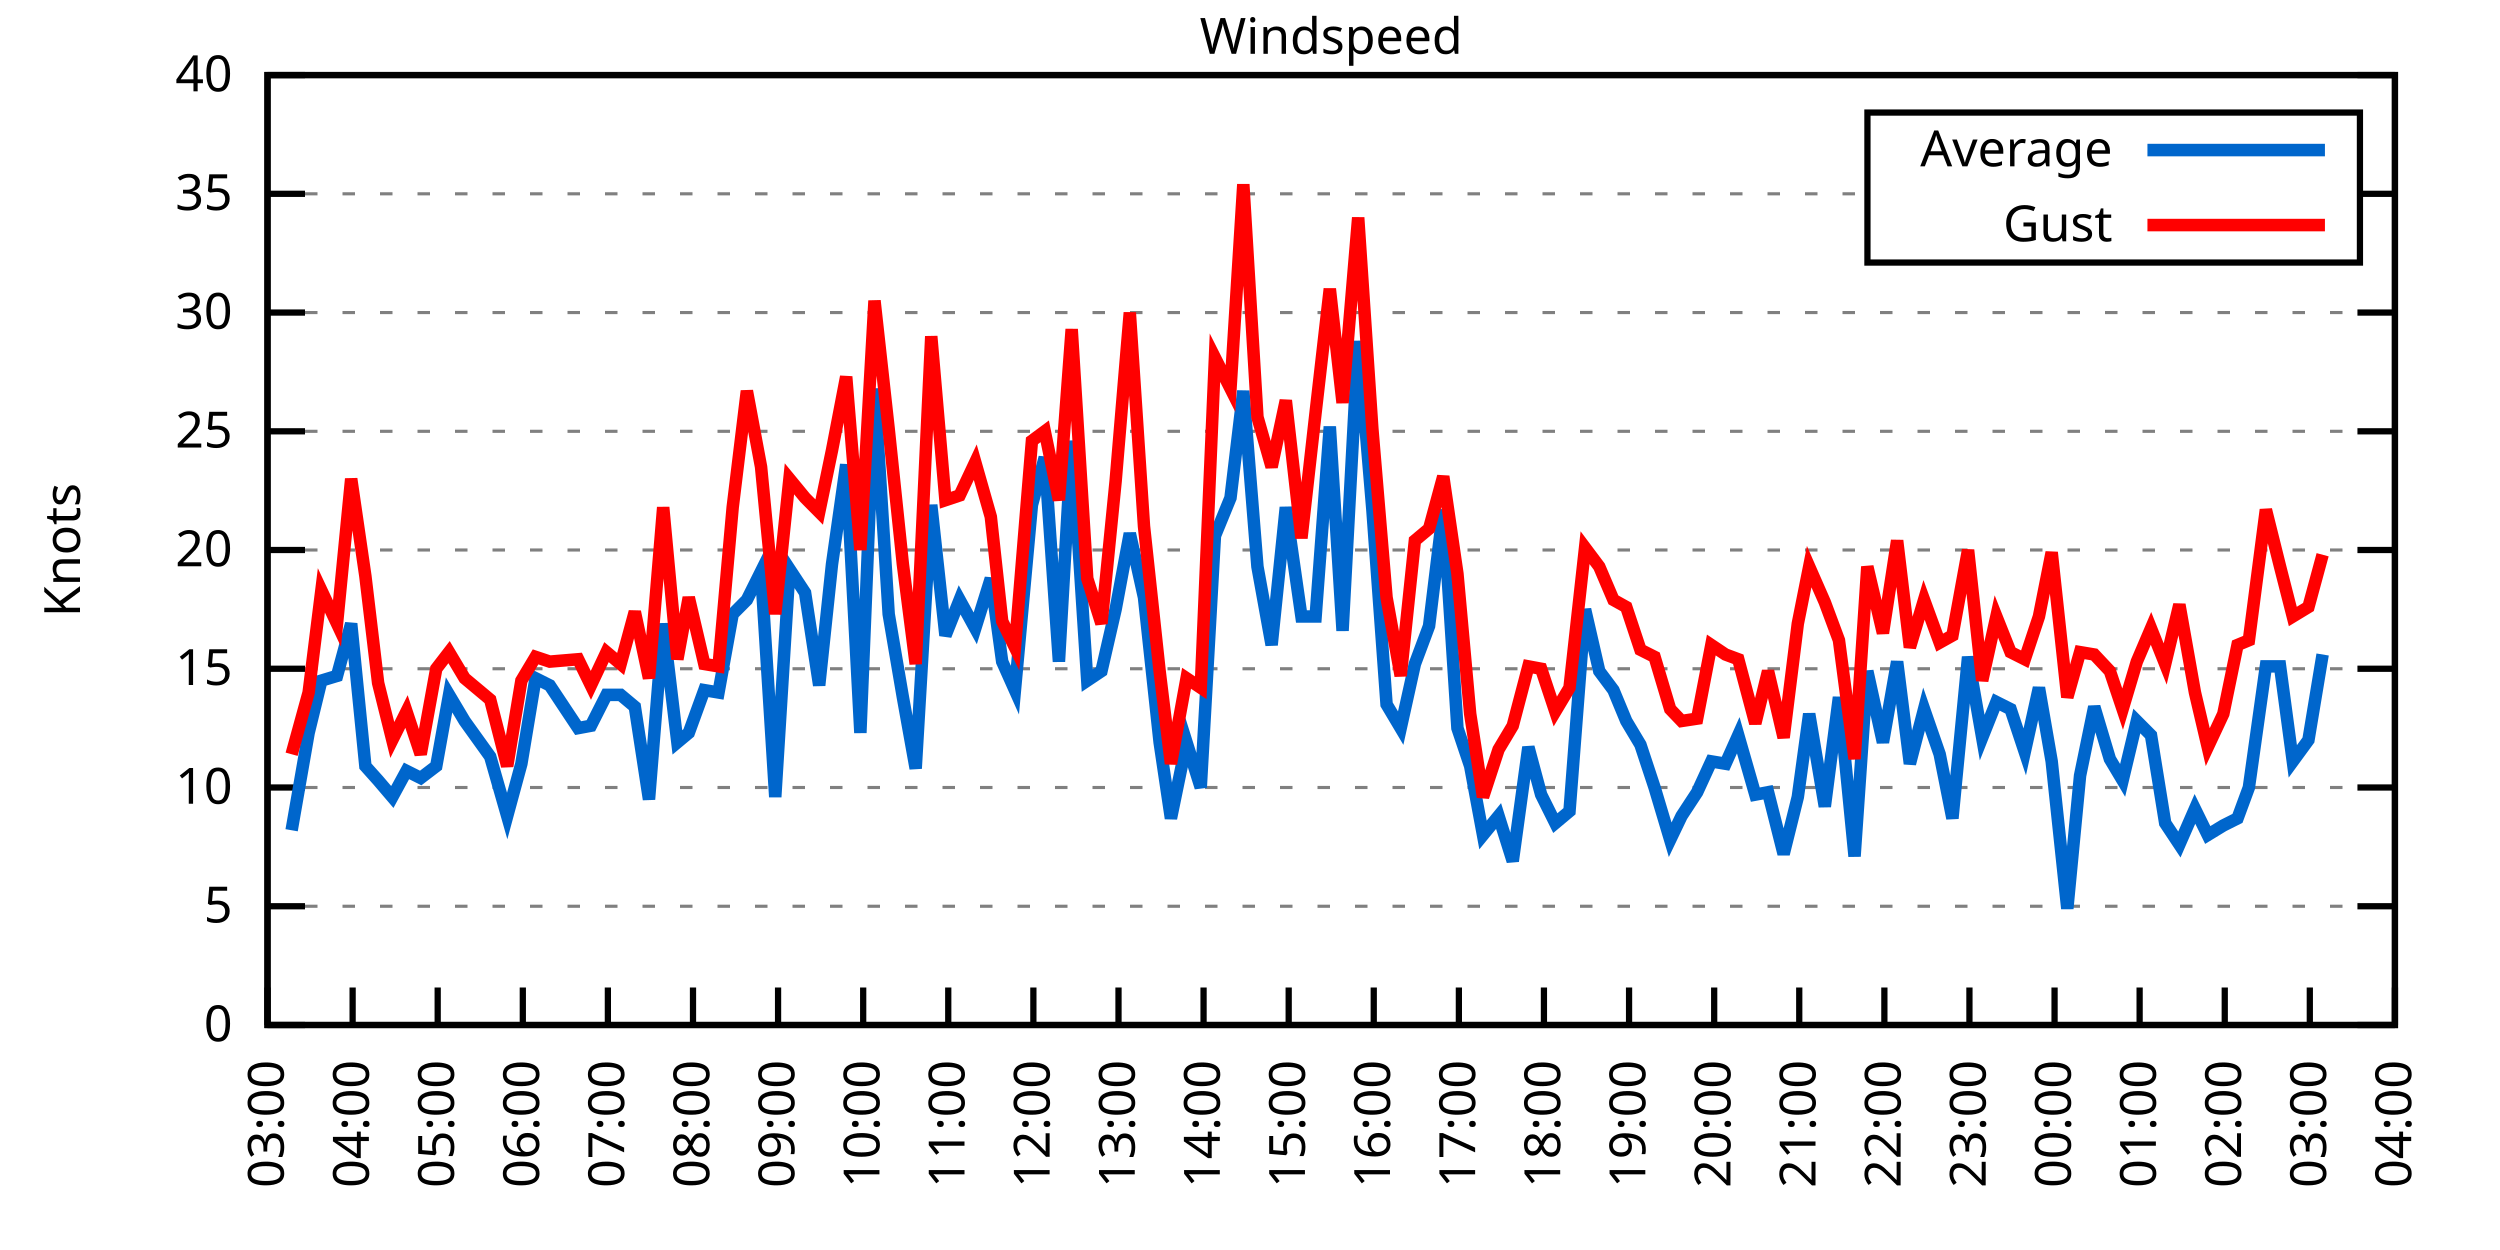
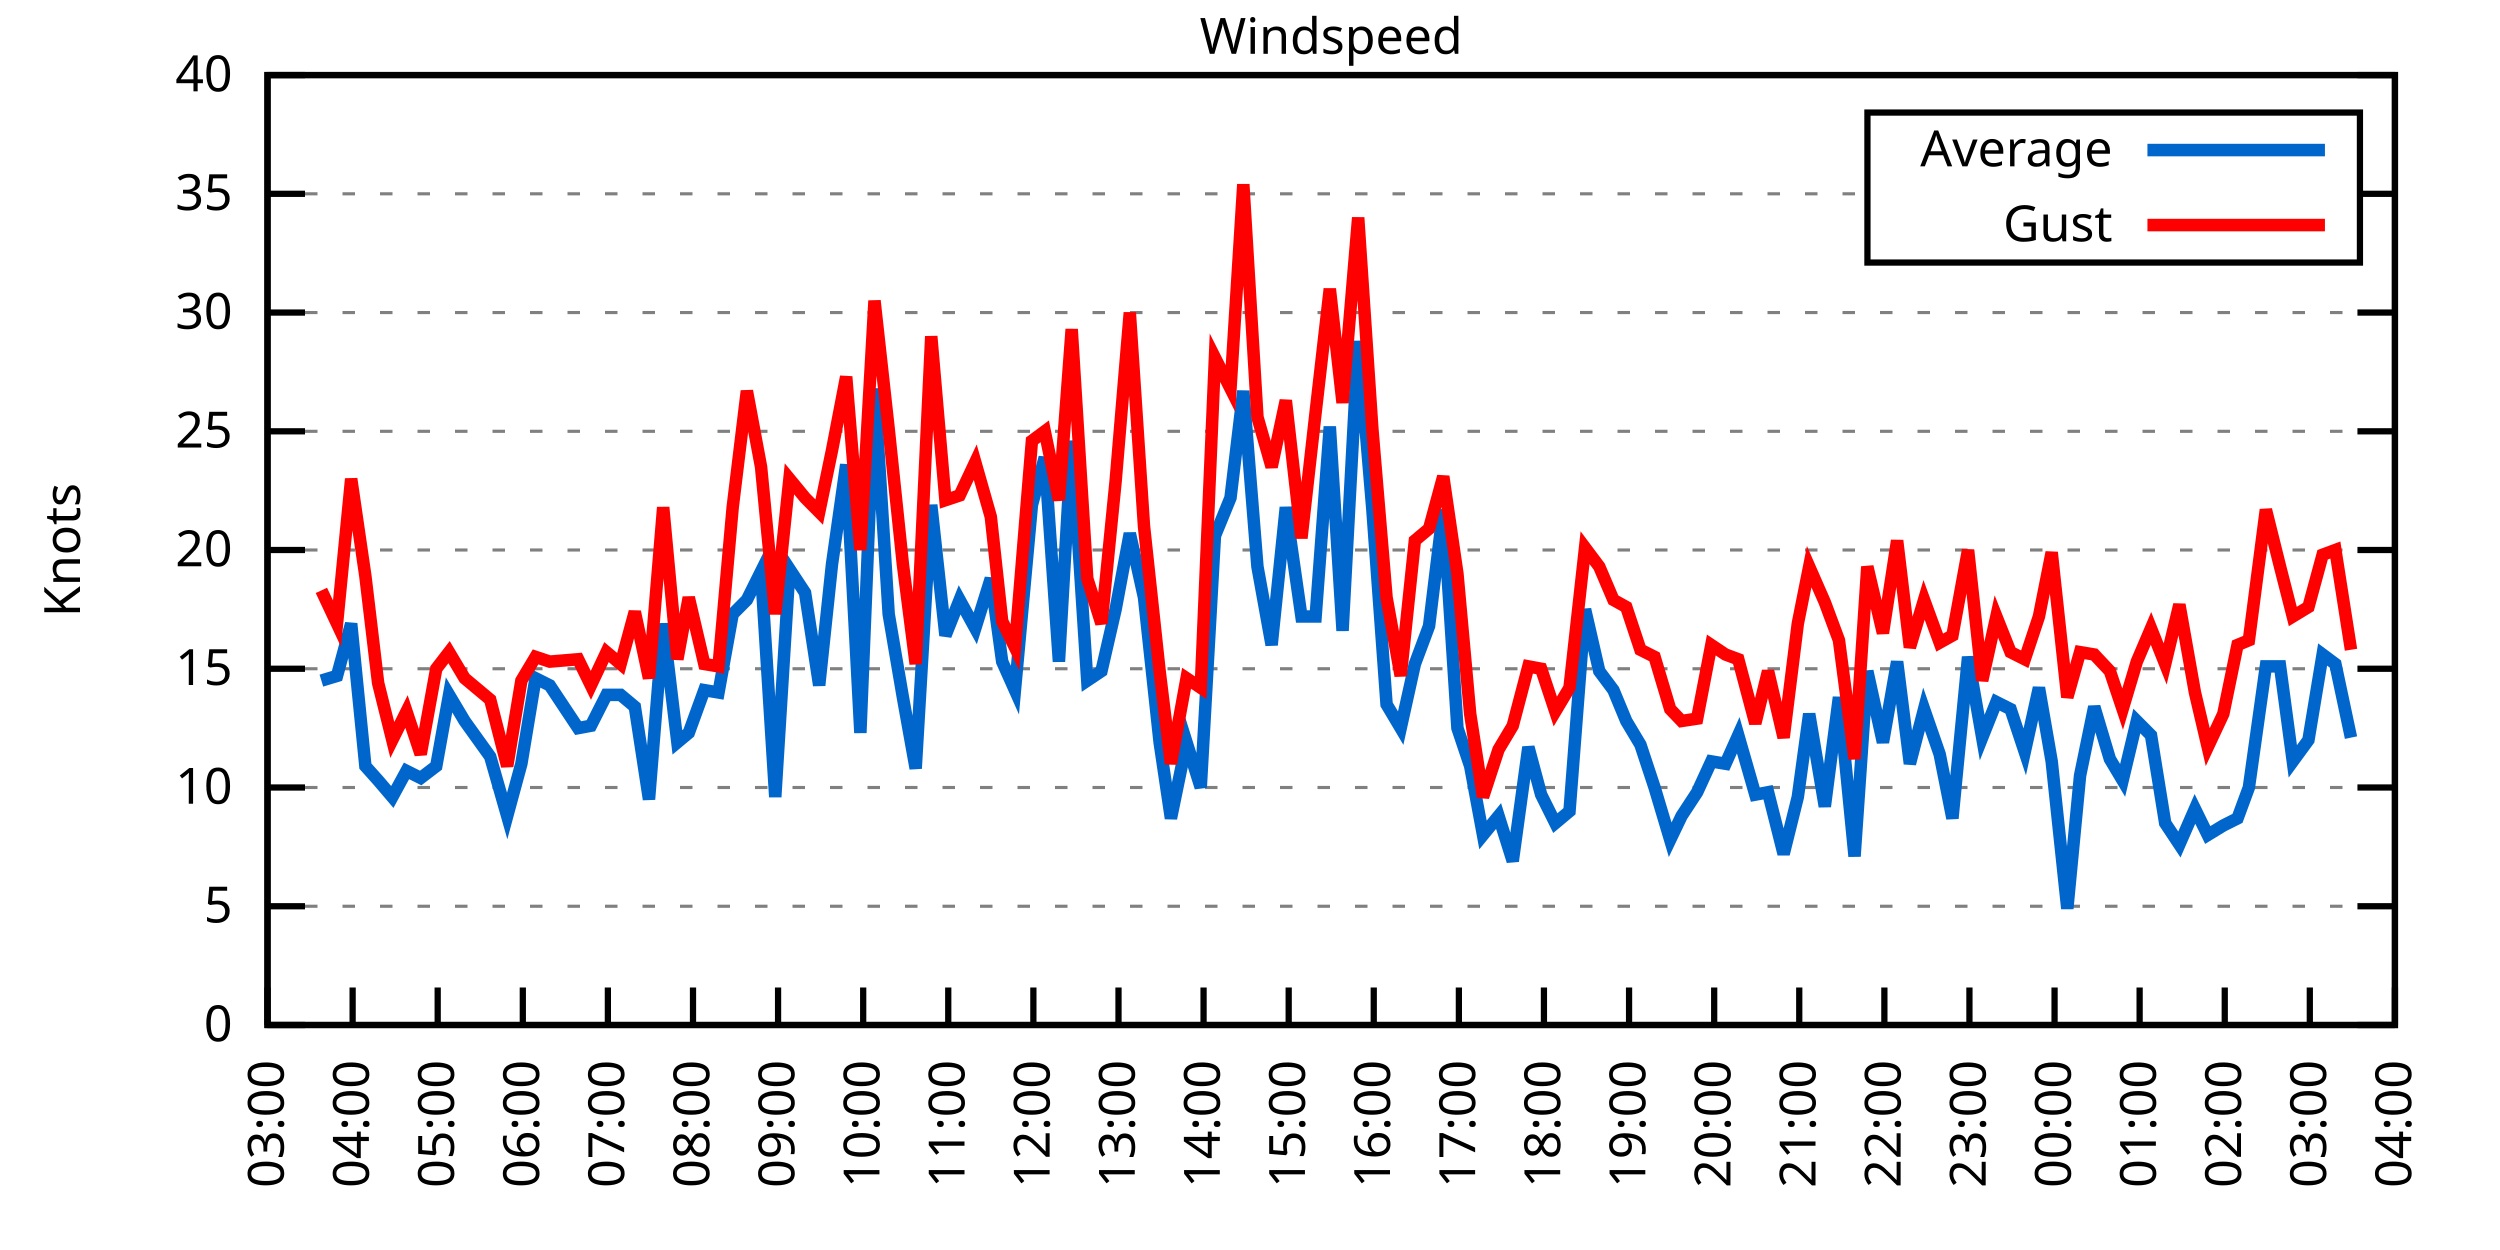
<svg xmlns="http://www.w3.org/2000/svg" xmlns:xlink="http://www.w3.org/1999/xlink" width="400" height="200" viewBox="0 0 400 200">
  <g id="gnuplot_canvas">
    <rect x="0" y="0" width="400" height="200" fill="none" />
    <defs>
      <circle id="gpDot" r="0.5" stroke-width="0.5" stroke="currentColor" />
      <path id="gpPt0" stroke-width="0.333" stroke="currentColor" d="M-1,0 h2 M0,-1 v2" />
      <path id="gpPt1" stroke-width="0.333" stroke="currentColor" d="M-1,-1 L1,1 M1,-1 L-1,1" />
      <path id="gpPt2" stroke-width="0.333" stroke="currentColor" d="M-1,0 L1,0 M0,-1 L0,1 M-1,-1 L1,1 M-1,1 L1,-1" />
      <rect id="gpPt3" stroke-width="0.333" stroke="currentColor" x="-1" y="-1" width="2" height="2" />
      <rect id="gpPt4" stroke-width="0.333" stroke="currentColor" fill="currentColor" x="-1" y="-1" width="2" height="2" />
      <circle id="gpPt5" stroke-width="0.333" stroke="currentColor" cx="0" cy="0" r="1" />
      <use xlink:href="#gpPt5" id="gpPt6" fill="currentColor" stroke="none" />
      <path id="gpPt7" stroke-width="0.333" stroke="currentColor" d="M0,-1.33 L-1.33,0.67 L1.33,0.67 z" />
      <use xlink:href="#gpPt7" id="gpPt8" fill="currentColor" stroke="none" />
      <use xlink:href="#gpPt7" id="gpPt9" stroke="currentColor" transform="rotate(180)" />
      <use xlink:href="#gpPt9" id="gpPt10" fill="currentColor" stroke="none" />
      <use xlink:href="#gpPt3" id="gpPt11" stroke="currentColor" transform="rotate(45)" />
      <use xlink:href="#gpPt11" id="gpPt12" fill="currentColor" stroke="none" />
      <path id="gpPt13" stroke-width="0.333" stroke="currentColor" d="M0,1.330 L1.265,0.411 L0.782,-1.067 L-0.782,-1.076 L-1.265,0.411 z" />
      <use xlink:href="#gpPt13" id="gpPt14" fill="currentColor" stroke="none" />
      <filter id="textbox" filterUnits="objectBoundingBox" x="0" y="0" height="1" width="1">
        <feFlood flood-color="white" flood-opacity="1" result="bgnd" />
        <feComposite in="SourceGraphic" in2="bgnd" operator="atop" />
      </filter>
      <filter id="greybox" filterUnits="objectBoundingBox" x="0" y="0" height="1" width="1">
        <feFlood flood-color="lightgrey" flood-opacity="1" result="grey" />
        <feComposite in="SourceGraphic" in2="grey" operator="atop" />
      </filter>
    </defs>
    <g fill="none" color="white" stroke="currentColor" stroke-width="1.00" stroke-linecap="butt" stroke-linejoin="miter">
</g>
    <g fill="none" color="black" stroke="currentColor" stroke-width="1.00" stroke-linecap="butt" stroke-linejoin="miter">
      <g stroke="none" shape-rendering="crispEdges">
        <polygon fill="rgb(255, 255, 255)" points="42.80,164.00 383.18,164.00 383.18,12.02 42.80,12.02 " />
      </g>
    </g>
    <g fill="none" color="black" stroke="currentColor" stroke-width="1.00" stroke-linecap="butt" stroke-linejoin="miter">
</g>
    <g fill="none" color="black" stroke="black" stroke-width="0.50" stroke-linecap="butt" stroke-linejoin="miter">
</g>
    <g fill="none" color="gray" stroke="currentColor" stroke-width="0.50" stroke-linecap="butt" stroke-linejoin="miter">
      <path stroke="gray" stroke-dasharray="2,4" class="gridline" d="M42.80,164.00 L383.19,164.00  " />
    </g>
    <g fill="none" color="gray" stroke="gray" stroke-width="1.00" stroke-linecap="butt" stroke-linejoin="miter">
</g>
    <g fill="none" color="black" stroke="currentColor" stroke-width="1.00" stroke-linecap="butt" stroke-linejoin="miter">
      <path stroke="black" d="M42.80,164.00 L48.80,164.00 M383.19,164.00 L377.19,164.00  " />
      <g transform="translate(37.20,166.60)" stroke="none" fill="black" font-family="Sans" font-size="8.00" text-anchor="end">
        <text>
          <tspan font-family="Sans"> 0</tspan>
        </text>
      </g>
    </g>
    <g fill="none" color="black" stroke="currentColor" stroke-width="1.00" stroke-linecap="butt" stroke-linejoin="miter">
</g>
    <g fill="none" color="black" stroke="black" stroke-width="0.50" stroke-linecap="butt" stroke-linejoin="miter">
</g>
    <g fill="none" color="gray" stroke="currentColor" stroke-width="0.50" stroke-linecap="butt" stroke-linejoin="miter">
      <path stroke="gray" stroke-dasharray="2,4" class="gridline" d="M42.80,145.00 L383.19,145.00  " />
    </g>
    <g fill="none" color="gray" stroke="gray" stroke-width="1.00" stroke-linecap="butt" stroke-linejoin="miter">
</g>
    <g fill="none" color="black" stroke="currentColor" stroke-width="1.00" stroke-linecap="butt" stroke-linejoin="miter">
      <path stroke="black" d="M42.80,145.00 L48.80,145.00 M383.19,145.00 L377.19,145.00  " />
      <g transform="translate(37.20,147.60)" stroke="none" fill="black" font-family="Sans" font-size="8.00" text-anchor="end">
        <text>
          <tspan font-family="Sans"> 5</tspan>
        </text>
      </g>
    </g>
    <g fill="none" color="black" stroke="currentColor" stroke-width="1.00" stroke-linecap="butt" stroke-linejoin="miter">
</g>
    <g fill="none" color="black" stroke="black" stroke-width="0.50" stroke-linecap="butt" stroke-linejoin="miter">
</g>
    <g fill="none" color="gray" stroke="currentColor" stroke-width="0.50" stroke-linecap="butt" stroke-linejoin="miter">
      <path stroke="gray" stroke-dasharray="2,4" class="gridline" d="M42.80,126.00 L383.19,126.00  " />
    </g>
    <g fill="none" color="gray" stroke="gray" stroke-width="1.00" stroke-linecap="butt" stroke-linejoin="miter">
</g>
    <g fill="none" color="black" stroke="currentColor" stroke-width="1.00" stroke-linecap="butt" stroke-linejoin="miter">
      <path stroke="black" d="M42.80,126.00 L48.80,126.00 M383.19,126.00 L377.19,126.00  " />
      <g transform="translate(37.20,128.60)" stroke="none" fill="black" font-family="Sans" font-size="8.00" text-anchor="end">
        <text>
          <tspan font-family="Sans"> 10</tspan>
        </text>
      </g>
    </g>
    <g fill="none" color="black" stroke="currentColor" stroke-width="1.00" stroke-linecap="butt" stroke-linejoin="miter">
</g>
    <g fill="none" color="black" stroke="black" stroke-width="0.50" stroke-linecap="butt" stroke-linejoin="miter">
</g>
    <g fill="none" color="gray" stroke="currentColor" stroke-width="0.50" stroke-linecap="butt" stroke-linejoin="miter">
      <path stroke="gray" stroke-dasharray="2,4" class="gridline" d="M42.80,107.00 L383.19,107.00  " />
    </g>
    <g fill="none" color="gray" stroke="gray" stroke-width="1.00" stroke-linecap="butt" stroke-linejoin="miter">
</g>
    <g fill="none" color="black" stroke="currentColor" stroke-width="1.00" stroke-linecap="butt" stroke-linejoin="miter">
      <path stroke="black" d="M42.80,107.00 L48.80,107.00 M383.19,107.00 L377.19,107.00  " />
      <g transform="translate(37.20,109.60)" stroke="none" fill="black" font-family="Sans" font-size="8.00" text-anchor="end">
        <text>
          <tspan font-family="Sans"> 15</tspan>
        </text>
      </g>
    </g>
    <g fill="none" color="black" stroke="currentColor" stroke-width="1.00" stroke-linecap="butt" stroke-linejoin="miter">
</g>
    <g fill="none" color="black" stroke="black" stroke-width="0.50" stroke-linecap="butt" stroke-linejoin="miter">
</g>
    <g fill="none" color="gray" stroke="currentColor" stroke-width="0.50" stroke-linecap="butt" stroke-linejoin="miter">
      <path stroke="gray" stroke-dasharray="2,4" class="gridline" d="M42.80,88.00 L383.19,88.00  " />
    </g>
    <g fill="none" color="gray" stroke="gray" stroke-width="1.00" stroke-linecap="butt" stroke-linejoin="miter">
</g>
    <g fill="none" color="black" stroke="currentColor" stroke-width="1.00" stroke-linecap="butt" stroke-linejoin="miter">
      <path stroke="black" d="M42.80,88.00 L48.80,88.00 M383.19,88.00 L377.19,88.00  " />
      <g transform="translate(37.20,90.60)" stroke="none" fill="black" font-family="Sans" font-size="8.00" text-anchor="end">
        <text>
          <tspan font-family="Sans"> 20</tspan>
        </text>
      </g>
    </g>
    <g fill="none" color="black" stroke="currentColor" stroke-width="1.00" stroke-linecap="butt" stroke-linejoin="miter">
</g>
    <g fill="none" color="black" stroke="black" stroke-width="0.50" stroke-linecap="butt" stroke-linejoin="miter">
</g>
    <g fill="none" color="gray" stroke="currentColor" stroke-width="0.50" stroke-linecap="butt" stroke-linejoin="miter">
      <path stroke="gray" stroke-dasharray="2,4" class="gridline" d="M42.80,69.01 L383.19,69.01  " />
    </g>
    <g fill="none" color="gray" stroke="gray" stroke-width="1.00" stroke-linecap="butt" stroke-linejoin="miter">
</g>
    <g fill="none" color="black" stroke="currentColor" stroke-width="1.00" stroke-linecap="butt" stroke-linejoin="miter">
      <path stroke="black" d="M42.80,69.01 L48.80,69.01 M383.19,69.01 L377.19,69.01  " />
      <g transform="translate(37.20,71.61)" stroke="none" fill="black" font-family="Sans" font-size="8.00" text-anchor="end">
        <text>
          <tspan font-family="Sans"> 25</tspan>
        </text>
      </g>
    </g>
    <g fill="none" color="black" stroke="currentColor" stroke-width="1.00" stroke-linecap="butt" stroke-linejoin="miter">
</g>
    <g fill="none" color="black" stroke="black" stroke-width="0.50" stroke-linecap="butt" stroke-linejoin="miter">
</g>
    <g fill="none" color="gray" stroke="currentColor" stroke-width="0.50" stroke-linecap="butt" stroke-linejoin="miter">
      <path stroke="gray" stroke-dasharray="2,4" class="gridline" d="M42.80,50.01 L383.19,50.01  " />
    </g>
    <g fill="none" color="gray" stroke="gray" stroke-width="1.00" stroke-linecap="butt" stroke-linejoin="miter">
</g>
    <g fill="none" color="black" stroke="currentColor" stroke-width="1.00" stroke-linecap="butt" stroke-linejoin="miter">
      <path stroke="black" d="M42.80,50.01 L48.80,50.01 M383.19,50.01 L377.19,50.01  " />
      <g transform="translate(37.20,52.61)" stroke="none" fill="black" font-family="Sans" font-size="8.00" text-anchor="end">
        <text>
          <tspan font-family="Sans"> 30</tspan>
        </text>
      </g>
    </g>
    <g fill="none" color="black" stroke="currentColor" stroke-width="1.00" stroke-linecap="butt" stroke-linejoin="miter">
</g>
    <g fill="none" color="black" stroke="black" stroke-width="0.50" stroke-linecap="butt" stroke-linejoin="miter">
</g>
    <g fill="none" color="gray" stroke="currentColor" stroke-width="0.50" stroke-linecap="butt" stroke-linejoin="miter">
      <path stroke="gray" stroke-dasharray="2,4" class="gridline" d="M42.80,31.01 L298.79,31.01 M377.59,31.01 L383.19,31.01  " />
    </g>
    <g fill="none" color="gray" stroke="gray" stroke-width="1.00" stroke-linecap="butt" stroke-linejoin="miter">
</g>
    <g fill="none" color="black" stroke="currentColor" stroke-width="1.00" stroke-linecap="butt" stroke-linejoin="miter">
      <path stroke="black" d="M42.80,31.01 L48.80,31.01 M383.19,31.01 L377.19,31.01  " />
      <g transform="translate(37.20,33.61)" stroke="none" fill="black" font-family="Sans" font-size="8.00" text-anchor="end">
        <text>
          <tspan font-family="Sans"> 35</tspan>
        </text>
      </g>
    </g>
    <g fill="none" color="black" stroke="currentColor" stroke-width="1.00" stroke-linecap="butt" stroke-linejoin="miter">
</g>
    <g fill="none" color="black" stroke="black" stroke-width="0.50" stroke-linecap="butt" stroke-linejoin="miter">
</g>
    <g fill="none" color="gray" stroke="currentColor" stroke-width="0.50" stroke-linecap="butt" stroke-linejoin="miter">
      <path stroke="gray" stroke-dasharray="2,4" class="gridline" d="M42.80,12.01 L383.19,12.01  " />
    </g>
    <g fill="none" color="gray" stroke="gray" stroke-width="1.00" stroke-linecap="butt" stroke-linejoin="miter">
</g>
    <g fill="none" color="black" stroke="currentColor" stroke-width="1.00" stroke-linecap="butt" stroke-linejoin="miter">
      <path stroke="black" d="M42.80,12.01 L48.80,12.01 M383.19,12.01 L377.19,12.01  " />
      <g transform="translate(37.20,14.61)" stroke="none" fill="black" font-family="Sans" font-size="8.00" text-anchor="end">
        <text>
          <tspan font-family="Sans"> 40</tspan>
        </text>
      </g>
    </g>
    <g fill="none" color="black" stroke="currentColor" stroke-width="1.00" stroke-linecap="butt" stroke-linejoin="miter">
      <path stroke="black" d="M42.80,164.00 L42.80,158.00  " />
      <g transform="translate(45.40,169.60) rotate(270.00)" stroke="none" fill="black" font-family="Sans" font-size="8.00" text-anchor="end">
        <text>
          <tspan font-family="Sans">03:00</tspan>
        </text>
      </g>
    </g>
    <g fill="none" color="black" stroke="currentColor" stroke-width="1.00" stroke-linecap="butt" stroke-linejoin="miter">
      <path stroke="black" d="M56.42,164.00 L56.42,158.00  " />
      <g transform="translate(59.02,169.60) rotate(270.00)" stroke="none" fill="black" font-family="Sans" font-size="8.00" text-anchor="end">
        <text>
          <tspan font-family="Sans">04:00</tspan>
        </text>
      </g>
    </g>
    <g fill="none" color="black" stroke="currentColor" stroke-width="1.00" stroke-linecap="butt" stroke-linejoin="miter">
      <path stroke="black" d="M70.03,164.00 L70.03,158.00  " />
      <g transform="translate(72.63,169.60) rotate(270.00)" stroke="none" fill="black" font-family="Sans" font-size="8.00" text-anchor="end">
        <text>
          <tspan font-family="Sans">05:00</tspan>
        </text>
      </g>
    </g>
    <g fill="none" color="black" stroke="currentColor" stroke-width="1.00" stroke-linecap="butt" stroke-linejoin="miter">
      <path stroke="black" d="M83.65,164.00 L83.65,158.00  " />
      <g transform="translate(86.25,169.60) rotate(270.00)" stroke="none" fill="black" font-family="Sans" font-size="8.00" text-anchor="end">
        <text>
          <tspan font-family="Sans">06:00</tspan>
        </text>
      </g>
    </g>
    <g fill="none" color="black" stroke="currentColor" stroke-width="1.00" stroke-linecap="butt" stroke-linejoin="miter">
      <path stroke="black" d="M97.26,164.00 L97.26,158.00  " />
      <g transform="translate(99.86,169.60) rotate(270.00)" stroke="none" fill="black" font-family="Sans" font-size="8.00" text-anchor="end">
        <text>
          <tspan font-family="Sans">07:00</tspan>
        </text>
      </g>
    </g>
    <g fill="none" color="black" stroke="currentColor" stroke-width="1.00" stroke-linecap="butt" stroke-linejoin="miter">
      <path stroke="black" d="M110.88,164.00 L110.88,158.00  " />
      <g transform="translate(113.48,169.60) rotate(270.00)" stroke="none" fill="black" font-family="Sans" font-size="8.00" text-anchor="end">
        <text>
          <tspan font-family="Sans">08:00</tspan>
        </text>
      </g>
    </g>
    <g fill="none" color="black" stroke="currentColor" stroke-width="1.00" stroke-linecap="butt" stroke-linejoin="miter">
      <path stroke="black" d="M124.49,164.00 L124.49,158.00  " />
      <g transform="translate(127.09,169.60) rotate(270.00)" stroke="none" fill="black" font-family="Sans" font-size="8.00" text-anchor="end">
        <text>
          <tspan font-family="Sans">09:00</tspan>
        </text>
      </g>
    </g>
    <g fill="none" color="black" stroke="currentColor" stroke-width="1.00" stroke-linecap="butt" stroke-linejoin="miter">
      <path stroke="black" d="M138.11,164.00 L138.11,158.00  " />
      <g transform="translate(140.71,169.60) rotate(270.00)" stroke="none" fill="black" font-family="Sans" font-size="8.00" text-anchor="end">
        <text>
          <tspan font-family="Sans">10:00</tspan>
        </text>
      </g>
    </g>
    <g fill="none" color="black" stroke="currentColor" stroke-width="1.00" stroke-linecap="butt" stroke-linejoin="miter">
      <path stroke="black" d="M151.72,164.00 L151.72,158.00  " />
      <g transform="translate(154.32,169.60) rotate(270.00)" stroke="none" fill="black" font-family="Sans" font-size="8.00" text-anchor="end">
        <text>
          <tspan font-family="Sans">11:00</tspan>
        </text>
      </g>
    </g>
    <g fill="none" color="black" stroke="currentColor" stroke-width="1.00" stroke-linecap="butt" stroke-linejoin="miter">
      <path stroke="black" d="M165.34,164.00 L165.34,158.00  " />
      <g transform="translate(167.94,169.60) rotate(270.00)" stroke="none" fill="black" font-family="Sans" font-size="8.00" text-anchor="end">
        <text>
          <tspan font-family="Sans">12:00</tspan>
        </text>
      </g>
    </g>
    <g fill="none" color="black" stroke="currentColor" stroke-width="1.00" stroke-linecap="butt" stroke-linejoin="miter">
      <path stroke="black" d="M178.96,164.00 L178.96,158.00  " />
      <g transform="translate(181.56,169.60) rotate(270.00)" stroke="none" fill="black" font-family="Sans" font-size="8.00" text-anchor="end">
        <text>
          <tspan font-family="Sans">13:00</tspan>
        </text>
      </g>
    </g>
    <g fill="none" color="black" stroke="currentColor" stroke-width="1.00" stroke-linecap="butt" stroke-linejoin="miter">
      <path stroke="black" d="M192.57,164.00 L192.57,158.00  " />
      <g transform="translate(195.17,169.60) rotate(270.00)" stroke="none" fill="black" font-family="Sans" font-size="8.00" text-anchor="end">
        <text>
          <tspan font-family="Sans">14:00</tspan>
        </text>
      </g>
    </g>
    <g fill="none" color="black" stroke="currentColor" stroke-width="1.00" stroke-linecap="butt" stroke-linejoin="miter">
      <path stroke="black" d="M206.19,164.00 L206.19,158.00  " />
      <g transform="translate(208.79,169.60) rotate(270.00)" stroke="none" fill="black" font-family="Sans" font-size="8.00" text-anchor="end">
        <text>
          <tspan font-family="Sans">15:00</tspan>
        </text>
      </g>
    </g>
    <g fill="none" color="black" stroke="currentColor" stroke-width="1.00" stroke-linecap="butt" stroke-linejoin="miter">
      <path stroke="black" d="M219.80,164.00 L219.80,158.00  " />
      <g transform="translate(222.40,169.60) rotate(270.00)" stroke="none" fill="black" font-family="Sans" font-size="8.00" text-anchor="end">
        <text>
          <tspan font-family="Sans">16:00</tspan>
        </text>
      </g>
    </g>
    <g fill="none" color="black" stroke="currentColor" stroke-width="1.00" stroke-linecap="butt" stroke-linejoin="miter">
      <path stroke="black" d="M233.42,164.00 L233.42,158.00  " />
      <g transform="translate(236.02,169.60) rotate(270.00)" stroke="none" fill="black" font-family="Sans" font-size="8.00" text-anchor="end">
        <text>
          <tspan font-family="Sans">17:00</tspan>
        </text>
      </g>
    </g>
    <g fill="none" color="black" stroke="currentColor" stroke-width="1.00" stroke-linecap="butt" stroke-linejoin="miter">
      <path stroke="black" d="M247.03,164.00 L247.03,158.00  " />
      <g transform="translate(249.63,169.60) rotate(270.00)" stroke="none" fill="black" font-family="Sans" font-size="8.00" text-anchor="end">
        <text>
          <tspan font-family="Sans">18:00</tspan>
        </text>
      </g>
    </g>
    <g fill="none" color="black" stroke="currentColor" stroke-width="1.00" stroke-linecap="butt" stroke-linejoin="miter">
      <path stroke="black" d="M260.65,164.00 L260.65,158.00  " />
      <g transform="translate(263.25,169.60) rotate(270.00)" stroke="none" fill="black" font-family="Sans" font-size="8.00" text-anchor="end">
        <text>
          <tspan font-family="Sans">19:00</tspan>
        </text>
      </g>
    </g>
    <g fill="none" color="black" stroke="currentColor" stroke-width="1.00" stroke-linecap="butt" stroke-linejoin="miter">
      <path stroke="black" d="M274.27,164.00 L274.27,158.00  " />
      <g transform="translate(276.87,169.60) rotate(270.00)" stroke="none" fill="black" font-family="Sans" font-size="8.00" text-anchor="end">
        <text>
          <tspan font-family="Sans">20:00</tspan>
        </text>
      </g>
    </g>
    <g fill="none" color="black" stroke="currentColor" stroke-width="1.00" stroke-linecap="butt" stroke-linejoin="miter">
      <path stroke="black" d="M287.88,164.00 L287.88,158.00  " />
      <g transform="translate(290.48,169.60) rotate(270.00)" stroke="none" fill="black" font-family="Sans" font-size="8.00" text-anchor="end">
        <text>
          <tspan font-family="Sans">21:00</tspan>
        </text>
      </g>
    </g>
    <g fill="none" color="black" stroke="currentColor" stroke-width="1.00" stroke-linecap="butt" stroke-linejoin="miter">
      <path stroke="black" d="M301.50,164.00 L301.50,158.00  " />
      <g transform="translate(304.10,169.60) rotate(270.00)" stroke="none" fill="black" font-family="Sans" font-size="8.00" text-anchor="end">
        <text>
          <tspan font-family="Sans">22:00</tspan>
        </text>
      </g>
    </g>
    <g fill="none" color="black" stroke="currentColor" stroke-width="1.00" stroke-linecap="butt" stroke-linejoin="miter">
      <path stroke="black" d="M315.11,164.00 L315.11,158.00  " />
      <g transform="translate(317.71,169.60) rotate(270.00)" stroke="none" fill="black" font-family="Sans" font-size="8.00" text-anchor="end">
        <text>
          <tspan font-family="Sans">23:00</tspan>
        </text>
      </g>
    </g>
    <g fill="none" color="black" stroke="currentColor" stroke-width="1.00" stroke-linecap="butt" stroke-linejoin="miter">
      <path stroke="black" d="M328.73,164.00 L328.73,158.00  " />
      <g transform="translate(331.33,169.60) rotate(270.00)" stroke="none" fill="black" font-family="Sans" font-size="8.00" text-anchor="end">
        <text>
          <tspan font-family="Sans">00:00</tspan>
        </text>
      </g>
    </g>
    <g fill="none" color="black" stroke="currentColor" stroke-width="1.00" stroke-linecap="butt" stroke-linejoin="miter">
      <path stroke="black" d="M342.34,164.00 L342.34,158.00  " />
      <g transform="translate(344.94,169.60) rotate(270.00)" stroke="none" fill="black" font-family="Sans" font-size="8.00" text-anchor="end">
        <text>
          <tspan font-family="Sans">01:00</tspan>
        </text>
      </g>
    </g>
    <g fill="none" color="black" stroke="currentColor" stroke-width="1.00" stroke-linecap="butt" stroke-linejoin="miter">
      <path stroke="black" d="M355.96,164.00 L355.96,158.00  " />
      <g transform="translate(358.56,169.60) rotate(270.00)" stroke="none" fill="black" font-family="Sans" font-size="8.00" text-anchor="end">
        <text>
          <tspan font-family="Sans">02:00</tspan>
        </text>
      </g>
    </g>
    <g fill="none" color="black" stroke="currentColor" stroke-width="1.00" stroke-linecap="butt" stroke-linejoin="miter">
      <path stroke="black" d="M369.57,164.00 L369.57,158.00  " />
      <g transform="translate(372.17,169.60) rotate(270.00)" stroke="none" fill="black" font-family="Sans" font-size="8.00" text-anchor="end">
        <text>
          <tspan font-family="Sans">03:00</tspan>
        </text>
      </g>
    </g>
    <g fill="none" color="black" stroke="currentColor" stroke-width="1.00" stroke-linecap="butt" stroke-linejoin="miter">
      <path stroke="black" d="M383.19,164.00 L383.19,158.00  " />
      <g transform="translate(385.79,169.60) rotate(270.00)" stroke="none" fill="black" font-family="Sans" font-size="8.00" text-anchor="end">
        <text>
          <tspan font-family="Sans">04:00</tspan>
        </text>
      </g>
    </g>
    <g fill="none" color="black" stroke="currentColor" stroke-width="1.00" stroke-linecap="butt" stroke-linejoin="miter">
</g>
    <g fill="none" color="black" stroke="currentColor" stroke-width="1.00" stroke-linecap="butt" stroke-linejoin="miter">
      <path stroke="black" d="M42.80,12.01 L42.80,164.00 L383.19,164.00 L383.19,12.01 L42.80,12.01 Z  " />
    </g>
    <g fill="none" color="black" stroke="currentColor" stroke-width="1.00" stroke-linecap="butt" stroke-linejoin="miter">
</g>
    <g fill="none" color="black" stroke="currentColor" stroke-width="1.00" stroke-linecap="butt" stroke-linejoin="miter">
      <path stroke="black" d="M298.79,42.01 L298.79,18.01 L377.59,18.01 L377.59,42.01 L298.79,42.01 Z  " />
    </g>
    <g id="Windspeed_plot_1">
      <g fill="none" color="white" stroke="black" stroke-width="2.00" stroke-linecap="butt" stroke-linejoin="miter">
</g>
      <g fill="none" color="black" stroke="currentColor" stroke-width="2.00" stroke-linecap="butt" stroke-linejoin="miter">
        <g transform="translate(337.99,26.61)" stroke="none" fill="black" font-family="Sans" font-size="8.00" text-anchor="end">
          <text>
            <tspan font-family="Sans">Average</tspan>
          </text>
        </g>
      </g>
      <g fill="none" color="black" stroke="currentColor" stroke-width="2.00" stroke-linecap="butt" stroke-linejoin="miter">
-         <path stroke="rgb(  0, 102, 204)" d="M343.59,24.01 L371.99,24.01 M46.66,132.84 L49.38,117.26 L51.42,108.90 L53.92,108.14 L56.19,99.78 L58.46,122.58   L60.50,124.86 L62.77,127.52 L65.04,123.34 L67.31,124.48 L69.80,122.58 L71.85,111.18 L74.34,115.36 L78.43,121.06   L81.15,130.56 L83.42,122.20 L85.69,108.52 L87.96,109.66 L92.50,116.50 L94.54,116.12 L97.04,111.18 L99.30,111.18   L101.57,113.08 L103.84,127.90 L106.11,99.78 L108.38,118.78 L110.20,117.26 L112.69,110.42 L114.96,110.80 L117.23,98.26   L119.50,95.98 L121.77,91.42 L124.04,127.52 L126.31,91.04 L128.81,94.84 L131.07,109.66 L133.12,90.28 L135.39,74.33   L137.66,117.26 L139.92,62.17 L142.19,98.26 L144.46,111.56 L146.51,122.96 L149.00,80.79 L151.27,101.68 L153.54,95.98   L156.04,100.54 L158.53,92.56 L160.35,105.86 L162.39,110.42 L165.11,80.79 L167.16,73.19 L169.43,105.86 L171.47,70.53   L173.96,108.90 L176.23,107.38 L178.50,97.50 L180.77,85.35 L183.04,95.60 L185.54,118.78 L187.35,130.94 L189.85,118.78   L192.12,126.00 L194.39,85.73 L196.88,79.65 L198.93,62.55 L201.19,90.66 L203.46,103.20 L205.73,81.17 L208.23,98.64   L210.50,98.64 L212.77,68.25 L214.81,100.92 L217.31,54.57 L219.58,81.55 L221.85,112.70 L224.11,116.50 L226.38,106.24   L228.65,100.16 L230.92,81.55 L233.19,116.50 L235.23,122.58 L237.28,133.60 L239.77,130.56 L242.04,137.78 L244.54,119.54   L246.58,127.14 L248.85,131.70 L251.12,129.80 L253.61,97.50 L255.88,107.38 L258.15,110.42 L260.20,115.36 L262.47,119.16   L264.73,126.00 L267.23,134.36 L269.05,130.56 L271.54,126.76 L273.81,121.82 L276.08,122.20 L278.12,117.64 L280.85,127.14   L282.89,126.76 L285.38,136.64 L287.65,127.52 L289.47,114.22 L291.97,129.04 L294.23,111.56 L296.73,137.02 L298.77,107.38   L301.27,118.78 L303.54,105.86 L305.58,122.20 L307.85,113.46 L310.35,120.68 L312.39,130.94 L314.89,105.10 L317.15,118.02   L319.42,112.32 L321.69,113.46 L323.96,120.30 L326.23,110.04 L328.27,121.82 L330.77,145.38 L332.81,124.10 L335.08,113.08   L337.58,121.44 L339.62,124.86 L341.89,115.36 L344.16,117.64 L346.43,131.70 L348.70,135.12 L351.19,129.42 L353.24,133.60   L355.73,132.08 L358.00,130.94 L359.82,126.00 L362.54,106.62 L364.81,106.62 L366.85,121.82 L369.35,118.40 L371.62,104.72    " />
+         <path stroke="rgb(  0, 102, 204)" d="M343.59,24.01 L371.99,24.01 M51.42,108.90 L53.92,108.14 L56.19,99.78 L58.46,122.58 L60.50,124.86 L62.77,127.52   L65.04,123.34 L67.31,124.48 L69.80,122.58 L71.85,111.18 L74.34,115.36 L78.43,121.06 L81.15,130.56 L83.42,122.20   L85.69,108.52 L87.96,109.66 L92.50,116.50 L94.54,116.12 L97.04,111.18 L99.30,111.18 L101.57,113.08 L103.84,127.90   L106.11,99.78 L108.38,118.78 L110.20,117.26 L112.69,110.42 L114.96,110.80 L117.23,98.26 L119.50,95.98 L121.77,91.42   L124.04,127.52 L126.31,91.04 L128.81,94.84 L131.07,109.66 L133.12,90.28 L135.39,74.33 L137.66,117.26 L139.92,62.17   L142.19,98.26 L144.46,111.56 L146.51,122.96 L149.00,80.79 L151.27,101.68 L153.54,95.98 L156.04,100.54 L158.53,92.56   L160.35,105.86 L162.39,110.42 L165.11,80.79 L167.16,73.19 L169.43,105.86 L171.47,70.53 L173.96,108.90 L176.23,107.38   L178.50,97.50 L180.77,85.35 L183.04,95.60 L185.54,118.78 L187.35,130.94 L189.85,118.78 L192.12,126.00 L194.39,85.73   L196.88,79.65 L198.93,62.55 L201.19,90.66 L203.46,103.20 L205.73,81.17 L208.23,98.64 L210.50,98.64 L212.77,68.25   L214.81,100.92 L217.31,54.57 L219.58,81.55 L221.85,112.70 L224.11,116.50 L226.38,106.24 L228.65,100.16 L230.92,81.55   L233.19,116.50 L235.23,122.58 L237.28,133.60 L239.77,130.56 L242.04,137.78 L244.54,119.54 L246.58,127.14 L248.85,131.70   L251.12,129.80 L253.61,97.50 L255.88,107.38 L258.15,110.42 L260.20,115.36 L262.47,119.16 L264.73,126.00 L267.23,134.36   L269.05,130.56 L271.54,126.76 L273.81,121.82 L276.08,122.20 L278.12,117.64 L280.85,127.14 L282.89,126.76 L285.38,136.64   L287.65,127.52 L289.47,114.22 L291.97,129.04 L294.23,111.56 L296.73,137.02 L298.77,107.38 L301.27,118.78 L303.54,105.86   L305.58,122.20 L307.85,113.46 L310.35,120.68 L312.39,130.94 L314.89,105.10 L317.15,118.02 L319.42,112.32 L321.69,113.46   L323.96,120.30 L326.23,110.04 L328.27,121.82 L330.77,145.38 L332.81,124.10 L335.08,113.08 L337.58,121.44 L339.62,124.86   L341.89,115.36 L344.16,117.64 L346.43,131.70 L348.70,135.12 L351.19,129.42 L353.24,133.60 L355.73,132.08 L358.00,130.94   L359.82,126.00 L362.54,106.62 L364.81,106.62 L366.85,121.82 L369.35,118.40 L371.62,104.72 L373.66,106.24 L376.16,118.02    " />
      </g>
    </g>
    <g id="Windspeed_plot_2">
      <g fill="none" color="black" stroke="currentColor" stroke-width="2.00" stroke-linecap="butt" stroke-linejoin="miter">
        <g transform="translate(337.99,38.61)" stroke="none" fill="black" font-family="Sans" font-size="8.00" text-anchor="end">
          <text>
            <tspan font-family="Sans">Gust</tspan>
          </text>
        </g>
      </g>
      <g fill="none" color="black" stroke="currentColor" stroke-width="2.00" stroke-linecap="butt" stroke-linejoin="miter">
-         <path stroke="rgb(255,   0,   0)" d="M343.59,36.01 L371.99,36.01 M46.66,120.68 L49.38,110.80 L51.42,94.46 L53.92,99.78 L56.19,76.61 L58.46,92.18   L60.50,109.28 L62.77,118.40 L65.04,113.84 L67.31,120.68 L69.80,107.00 L71.85,104.34 L74.34,108.52 L78.43,111.94   L81.15,122.58 L83.42,108.90 L85.69,105.10 L87.96,105.86 L92.50,105.48 L94.54,109.66 L97.04,104.34 L99.30,106.24   L101.57,97.88 L103.84,108.52 L106.11,81.17 L108.38,105.48 L110.20,95.60 L112.69,106.24 L114.96,106.62 L117.23,81.17   L119.50,62.55 L121.77,74.71 L124.04,98.26 L126.31,76.61 L128.81,79.65 L131.07,81.93 L133.12,72.05 L135.39,60.27   L137.66,88.00 L139.92,48.11 L142.19,68.63 L144.46,90.28 L146.51,106.24 L149.00,53.81 L151.27,80.03 L153.54,79.27   L156.04,73.95 L158.53,82.69 L160.35,99.40 L162.39,103.58 L165.11,70.53 L167.16,69.01 L169.43,80.03 L171.47,52.67   L173.96,92.56 L176.23,99.78 L178.50,76.99 L180.77,50.01 L183.04,84.21 L185.54,107.38 L187.35,122.20 L189.85,108.52   L192.12,110.04 L194.39,57.23 L196.88,62.17 L198.93,29.49 L201.19,66.73 L203.46,74.71 L205.73,64.07 L208.23,86.11   L210.50,65.97 L212.77,46.21 L214.81,64.45 L217.31,34.81 L219.58,68.63 L221.85,95.60 L224.11,108.14 L226.38,86.49   L228.65,84.59 L230.92,76.23 L233.19,91.80 L235.23,114.22 L237.28,127.52 L239.77,119.92 L242.04,116.12 L244.54,106.62   L246.58,107.00 L248.85,113.84 L251.12,110.04 L253.61,87.63 L255.88,90.66 L258.15,95.98 L260.20,97.12 L262.47,103.96   L264.73,105.10 L267.23,113.46 L269.05,115.36 L271.54,114.98 L273.81,103.20 L276.08,104.72 L278.12,105.48 L280.85,115.74   L282.89,107.38 L285.38,118.02 L287.65,99.78 L289.47,90.66 L291.97,96.36 L294.23,102.44 L296.73,121.44 L298.77,90.66   L301.27,101.30 L303.54,86.49 L305.58,103.58 L307.85,95.98 L310.35,102.82 L312.39,101.68 L314.89,88.00 L317.15,108.90   L319.42,98.64 L321.69,104.34 L323.96,105.48 L326.23,98.64 L328.27,88.38 L330.77,111.56 L332.81,104.34 L335.08,104.72   L337.58,107.38 L339.62,113.46 L341.89,105.86 L344.16,100.54 L346.43,106.24 L348.70,96.74 L351.19,110.80 L353.24,119.54   L355.73,114.22 L358.00,103.20 L359.82,102.44 L362.54,81.55 L364.81,90.66 L366.85,98.64 L369.35,97.12 L371.62,88.76    " />
+         <path stroke="rgb(255,   0,   0)" d="M343.59,36.01 L371.99,36.01 M51.42,94.46 L53.92,99.78 L56.19,76.61 L58.46,92.18 L60.50,109.28 L62.77,118.40   L65.04,113.84 L67.31,120.68 L69.80,107.00 L71.85,104.34 L74.34,108.52 L78.43,111.94 L81.15,122.58 L83.42,108.90   L85.69,105.10 L87.96,105.86 L92.50,105.48 L94.54,109.66 L97.04,104.34 L99.30,106.24 L101.57,97.88 L103.84,108.52   L106.11,81.17 L108.38,105.48 L110.20,95.60 L112.69,106.24 L114.96,106.62 L117.23,81.17 L119.50,62.55 L121.77,74.71   L124.04,98.26 L126.31,76.61 L128.81,79.65 L131.07,81.93 L133.12,72.05 L135.39,60.27 L137.66,88.00 L139.92,48.11   L142.19,68.63 L144.46,90.28 L146.51,106.24 L149.00,53.81 L151.27,80.03 L153.54,79.27 L156.04,73.95 L158.53,82.69   L160.35,99.40 L162.39,103.58 L165.11,70.53 L167.16,69.01 L169.43,80.03 L171.47,52.67 L173.96,92.56 L176.23,99.78   L178.50,76.99 L180.77,50.01 L183.04,84.21 L185.54,107.38 L187.35,122.20 L189.85,108.52 L192.12,110.04 L194.39,57.23   L196.88,62.17 L198.93,29.49 L201.19,66.73 L203.46,74.71 L205.73,64.07 L208.23,86.11 L210.50,65.97 L212.77,46.21   L214.81,64.45 L217.31,34.81 L219.58,68.63 L221.85,95.60 L224.11,108.14 L226.38,86.49 L228.65,84.59 L230.92,76.23   L233.19,91.80 L235.23,114.22 L237.28,127.52 L239.77,119.92 L242.04,116.12 L244.54,106.62 L246.58,107.00 L248.85,113.84   L251.12,110.04 L253.61,87.63 L255.88,90.66 L258.15,95.98 L260.20,97.12 L262.47,103.96 L264.73,105.10 L267.23,113.46   L269.05,115.36 L271.54,114.98 L273.81,103.20 L276.08,104.72 L278.12,105.48 L280.85,115.74 L282.89,107.38 L285.38,118.02   L287.65,99.78 L289.47,90.66 L291.97,96.36 L294.23,102.44 L296.73,121.44 L298.77,90.66 L301.27,101.30 L303.54,86.49   L305.58,103.58 L307.85,95.98 L310.35,102.82 L312.39,101.68 L314.89,88.00 L317.15,108.90 L319.42,98.64 L321.69,104.34   L323.96,105.48 L326.23,98.64 L328.27,88.38 L330.77,111.56 L332.81,104.34 L335.08,104.72 L337.58,107.38 L339.62,113.46   L341.89,105.86 L344.16,100.54 L346.43,106.24 L348.70,96.74 L351.19,110.80 L353.24,119.54 L355.73,114.22 L358.00,103.20   L359.82,102.44 L362.54,81.55 L364.81,90.66 L366.85,98.64 L369.35,97.12 L371.62,88.76 L373.66,88.00 L376.16,103.96    " />
      </g>
    </g>
    <g fill="none" color="black" stroke="currentColor" stroke-width="2.00" stroke-linecap="butt" stroke-linejoin="miter">
</g>
    <g fill="none" color="black" stroke="black" stroke-width="1.00" stroke-linecap="butt" stroke-linejoin="miter">
</g>
    <g fill="none" color="black" stroke="currentColor" stroke-width="1.00" stroke-linecap="butt" stroke-linejoin="miter">
      <path stroke="black" d="M42.80,12.01 L42.80,164.00 L383.19,164.00 L383.19,12.01 L42.80,12.01 Z  " />
      <g transform="translate(12.80,88.01) rotate(270.00)" stroke="none" fill="black" font-family="Sans" font-size="8.00" text-anchor="middle">
        <text>
          <tspan font-family="Sans">Knots</tspan>
        </text>
      </g>
    </g>
    <g fill="none" color="black" stroke="currentColor" stroke-width="1.00" stroke-linecap="butt" stroke-linejoin="miter">
</g>
    <g fill="none" color="black" stroke="currentColor" stroke-width="1.00" stroke-linecap="butt" stroke-linejoin="miter">
      <g transform="translate(212.99,8.61)" stroke="none" fill="black" font-family="Sans" font-size="8.00" text-anchor="middle">
        <text>
          <tspan font-family="Sans">Windspeed</tspan>
        </text>
      </g>
    </g>
    <g fill="none" color="black" stroke="currentColor" stroke-width="1.00" stroke-linecap="butt" stroke-linejoin="miter">
</g>
  </g>
</svg>
